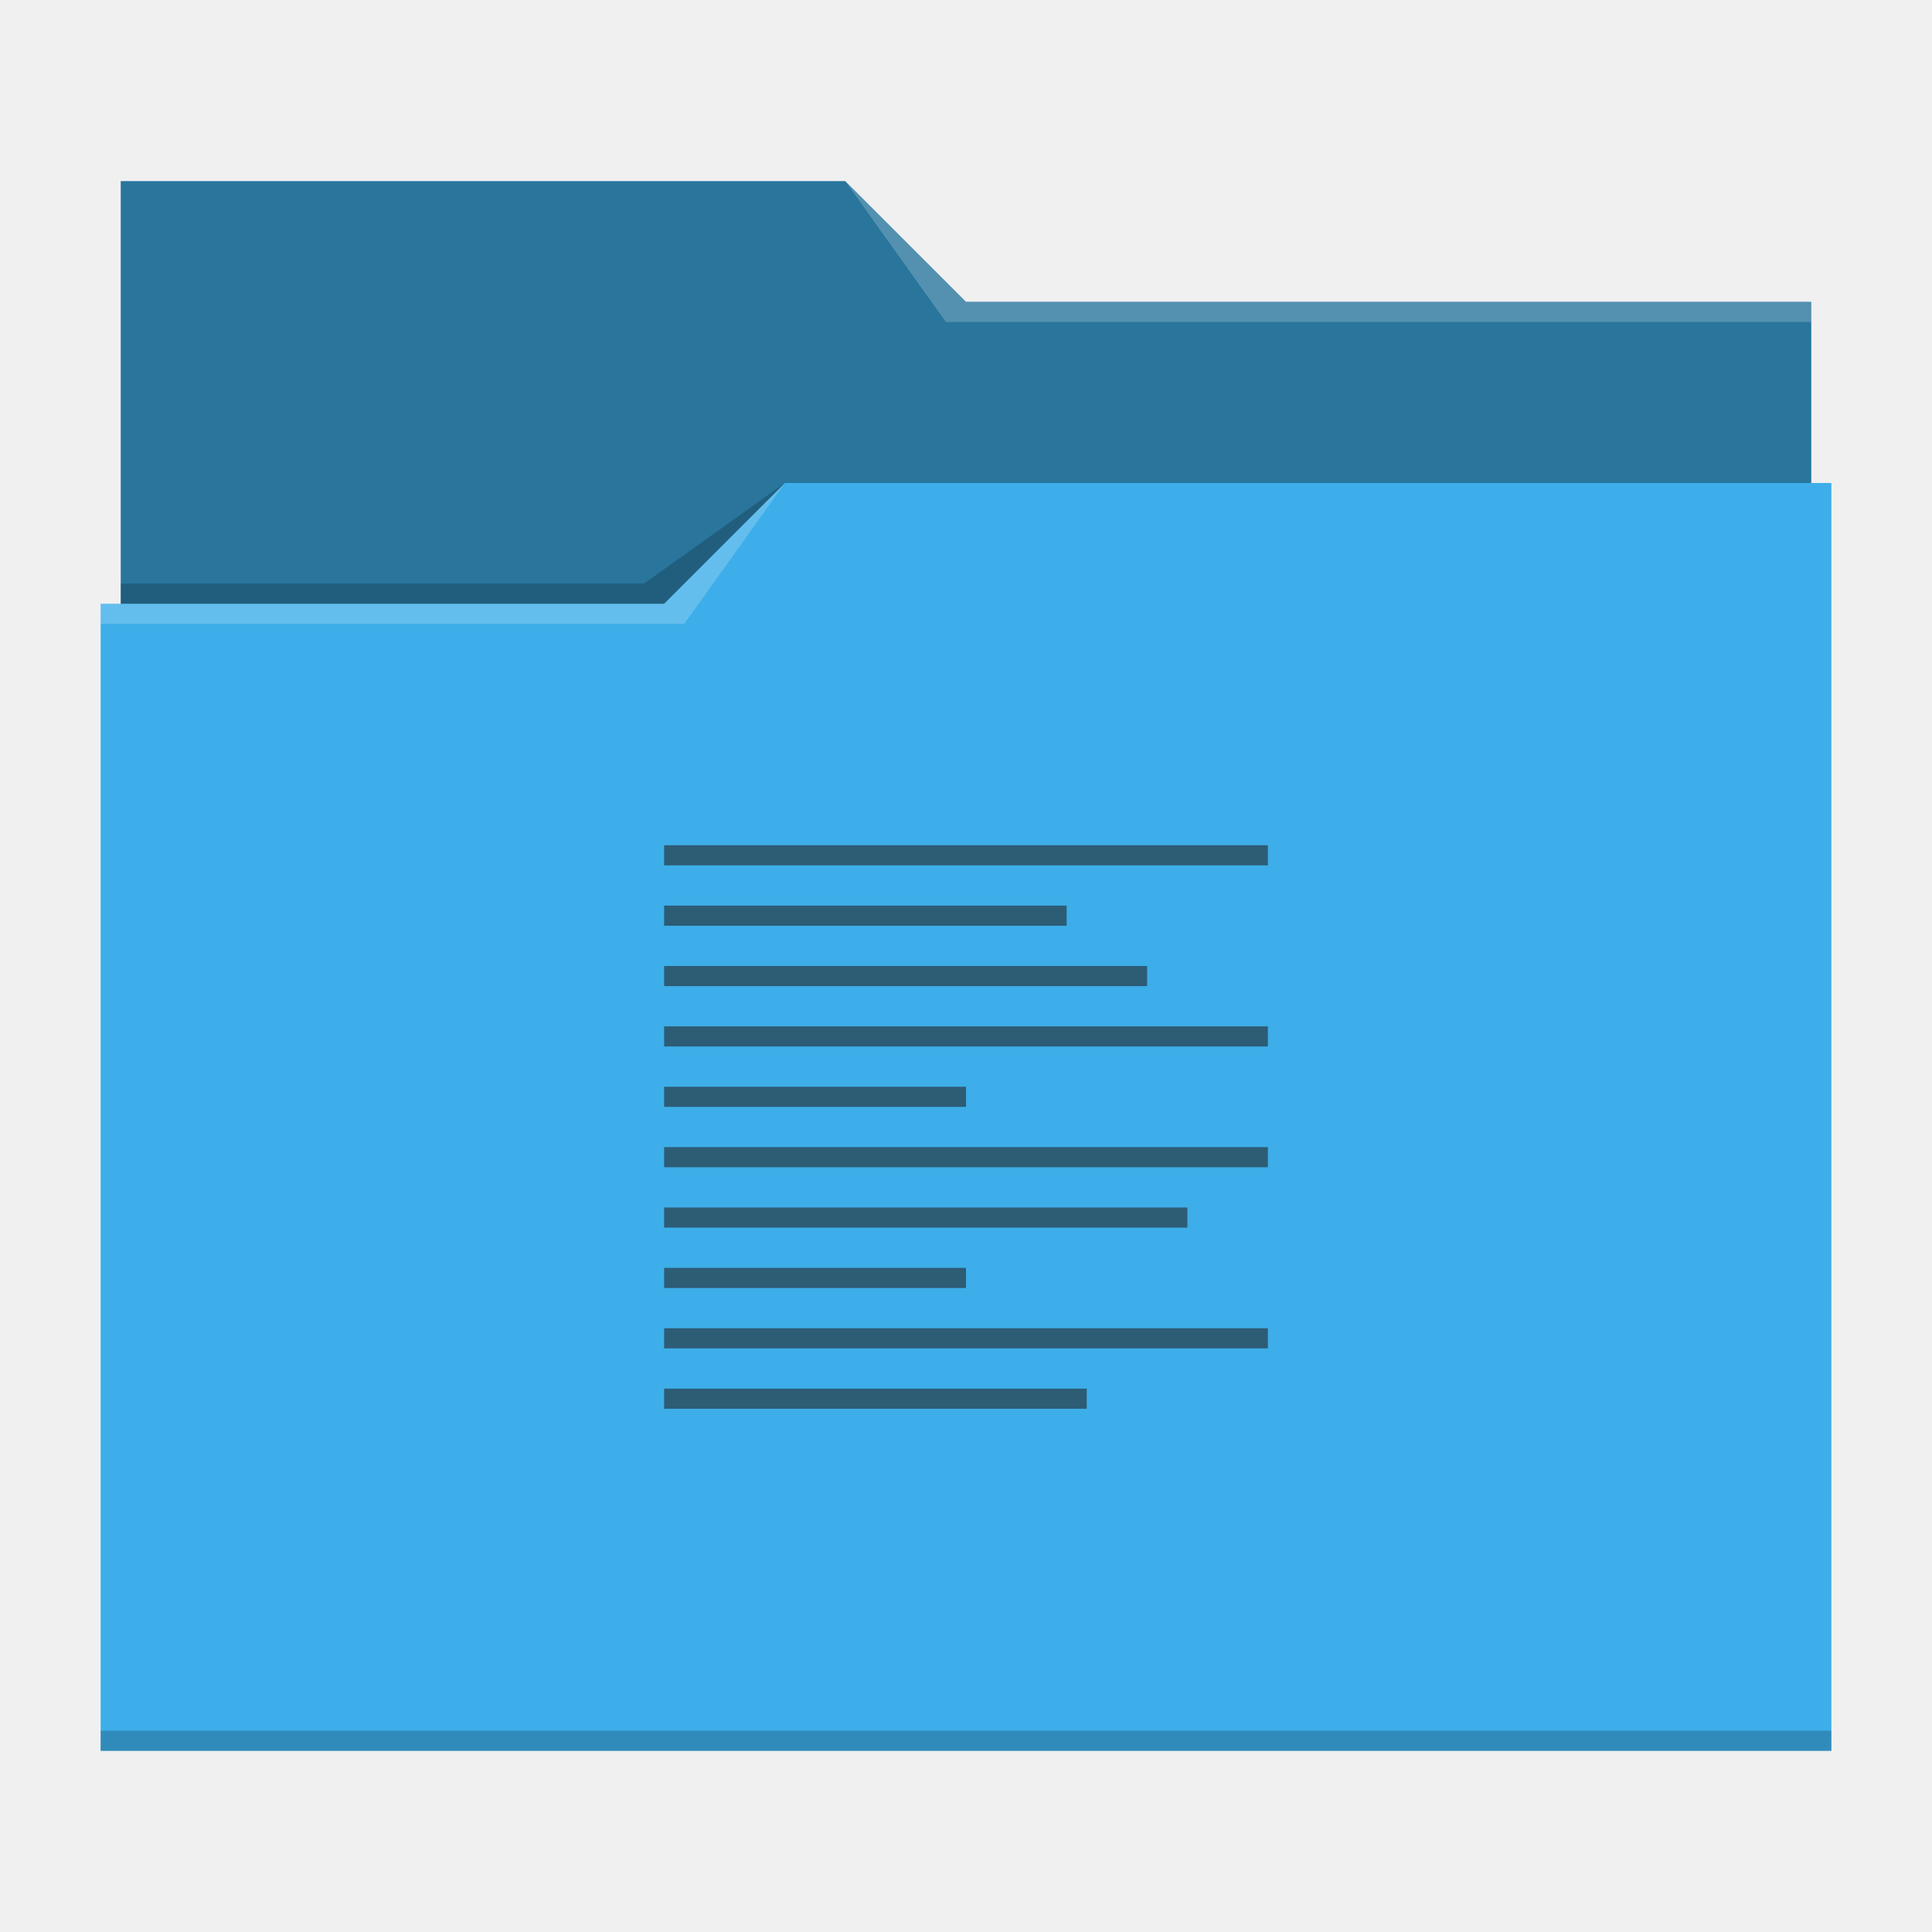
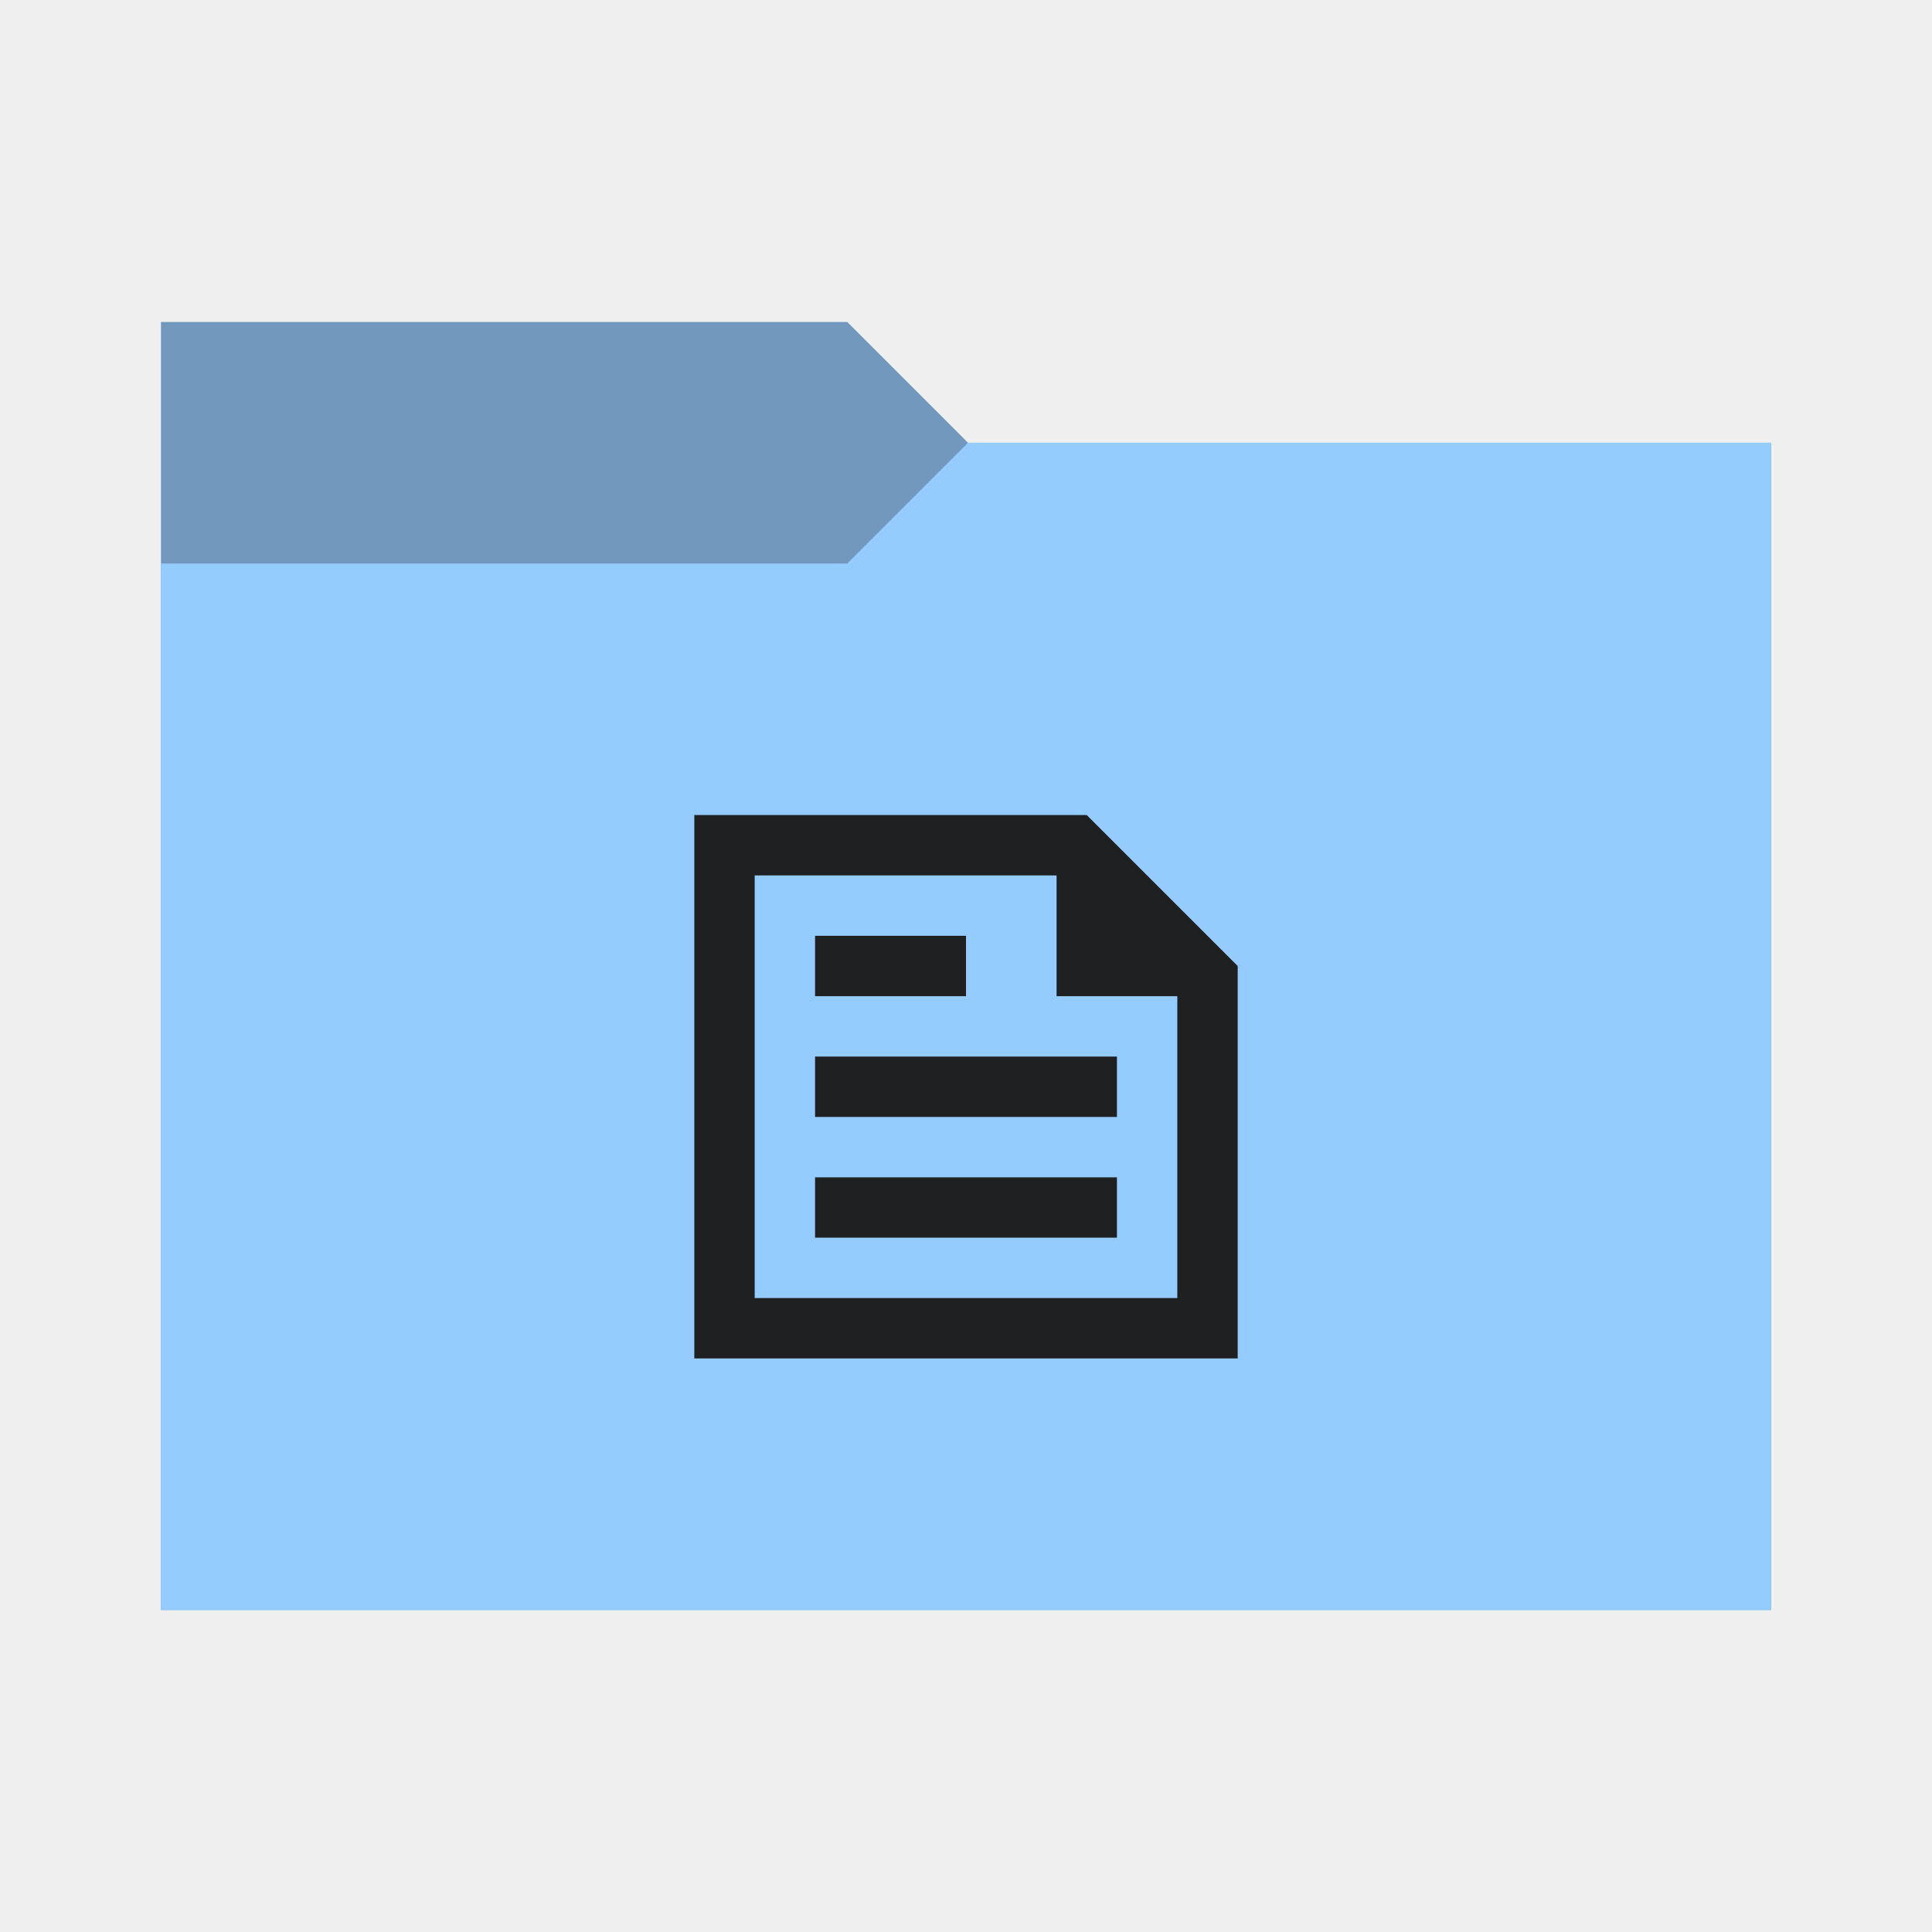
<svg xmlns="http://www.w3.org/2000/svg" viewBox="0 0 96 96">
-   <defs id="defs3051">
+   <defs>
    <style type="text/css" id="current-color-scheme">
-       .ColorScheme-Text {
-         color:#232629;
+       .ColorScheme-Accent {
+         color: #95ccff;
      }
-       .ColorScheme-Accent {
-         color:#3daee9;
+ 
+       .ColorScheme-Background {
+         color: #1e2022;
      }
-       </style>
+     </style>
+     <path id="folder-back" d="M 8,80 V 16 h 34.1 l 6,6 H 88 v 58 z" />
  </defs>
-   <path style="fill:currentColor" d="M 6 9 L 6 30 L 5 30 L 5 87 L 91 87 L 91 24 L 90 24 L 90 15 L 48 15 L 42 9 L 6 9 z " class="ColorScheme-Accent" />
-   <path style="fill-opacity:0.33" d="M 6 9 L 6 30 L 33 30 L 39 24 L 90 24 L 90 15 L 48 15 L 42 9 L 6 9 z " />
-   <path style="fill:#ffffff;fill-opacity:0.2" d="M 42 9 L 47 16 L 90 16 L 90 15 L 48 15 L 42 9 z M 39 24 L 33 30 L 5 30 L 5 31 L 34 31 L 39 24 z " />
-   <path style="fill-opacity:0.2;fill-rule:evenodd" d="M 39 24 L 32 29 L 6 29 L 6 30 L 33 30 L 39 24 z M 5 86 L 5 87 L 91 87 L 91 86 L 5 86 z " class="ColorScheme-Text" />
-   <path style="fill:currentColor;fill-opacity:0.6;stroke:none" d="M 33 42 L 33 43 L 63 43 L 63 42 L 33 42 z M 33 45 L 33 46 L 53 46 L 53 45 L 33 45 z M 33 48 L 33 49 L 57 49 L 57 48 L 33 48 z M 33 51 L 33 52 L 63 52 L 63 51 L 33 51 z M 33 54 L 33 55 L 48 55 L 48 54 L 33 54 z M 33 57 L 33 58 L 63 58 L 63 57 L 33 57 z M 33 60 L 33 61 L 59 61 L 59 60 L 33 60 z M 33 63 L 33 64 L 48 64 L 48 63 L 33 63 z M 33 66 L 33 67 L 63 67 L 63 66 L 33 66 z M 33 69 L 33 70 L 54 70 L 54 69 L 33 69 z " class="ColorScheme-Text" />
+   <use href="#folder-back" class="ColorScheme-Accent" fill="currentColor" />
+   <use href="#folder-back" class="ColorScheme-Background" fill="currentColor" opacity="0.3" />
+   <path d="M 8,80 V 28 h 34.1 l 6,-6 H 88 v 58 z" class="ColorScheme-Accent" fill="currentColor" />
+   <path d="m 34.5,67.5 v -27 H 54 l 7.5,7.5 v 19.5 z m 3,-3 h 21 v -15 h -6 v -6 h -15 z m 3,-3 h 15 v -3 h -15 z m 0,-12 H 48 v -3 h -7.5 z m 0,6 h 15 v -3 h -15 z m -3,-12 v 6 -6 21 z" class="ColorScheme-Background" fill="currentColor" />
</svg>
